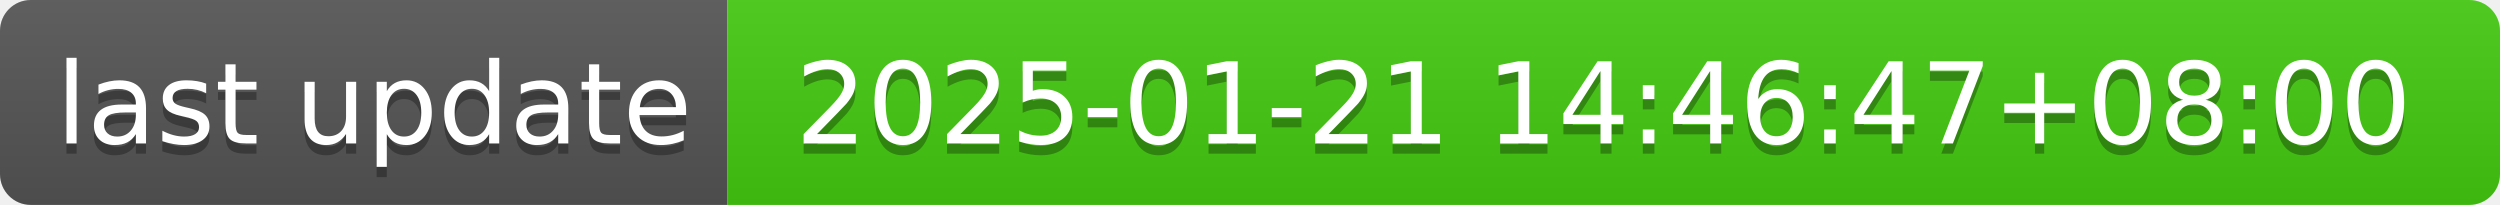
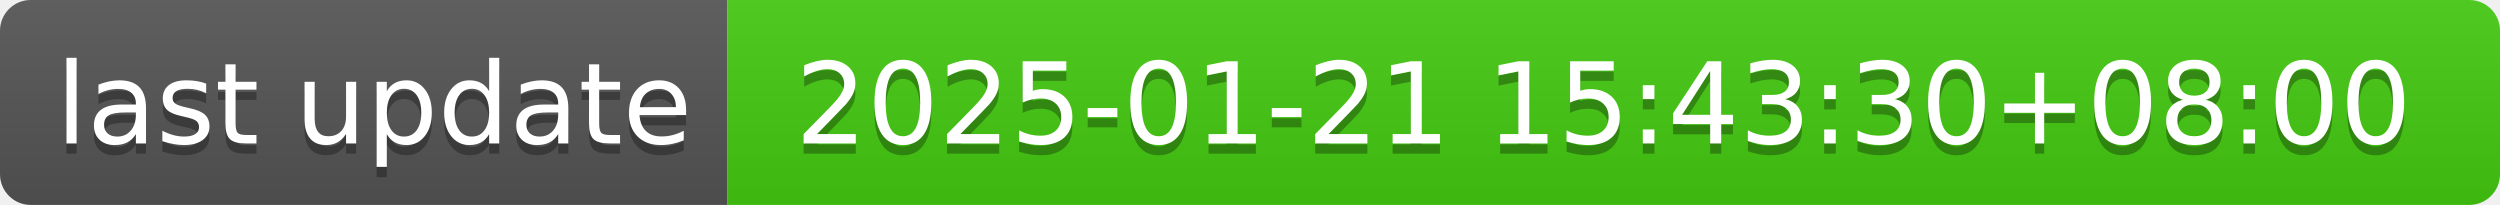
- <svg xmlns="http://www.w3.org/2000/svg" width="244" height="20" role="img" aria-label="last update: 2025-01-21 14:46:47+08:00">
+ <svg xmlns="http://www.w3.org/2000/svg" width="244" height="20" role="img" aria-label="last update: 2025-01-21 15:43:30+08:00">
  <linearGradient id="s" x2="0" y2="100%">
    <stop offset="0" stop-color="#bbb" stop-opacity=".1" />
    <stop offset="1" stop-opacity=".1" />
  </linearGradient>
  <clipPath id="r">
    <rect width="244" height="20" rx="3" fill="#fff" />
  </clipPath>
  <g clip-path="url(#r)">
    <rect width="71" height="20" fill="#555" />
    <rect x="71" width="173" height="20" fill="#4c1" />
    <rect width="244" height="20" fill="url(#s)" />
  </g>
  <g fill="#fff" text-anchor="middle" font-family="Verdana,Geneva,DejaVu Sans,sans-serif" text-rendering="geometricPrecision" font-size="110">
    <text aria-hidden="true" x="365" y="150" fill="#010101" fill-opacity=".3" transform="scale(.1)" textLength="610">last update</text>
    <text x="365" y="140" transform="scale(.1)" fill="#fff" textLength="610">last update</text>
-     <text aria-hidden="true" x="1565" y="150" fill="#010101" fill-opacity=".3" transform="scale(.1)" textLength="1630">2025-01-21 14:46:47+08:00</text>
-     <text x="1565" y="140" transform="scale(.1)" fill="#fff" textLength="1630">2025-01-21 14:46:47+08:00</text>
+     <text aria-hidden="true" x="1565" y="150" fill="#010101" fill-opacity=".3" transform="scale(.1)" textLength="1630">2025-01-21 15:43:30+08:00</text>
+     <text x="1565" y="140" transform="scale(.1)" fill="#fff" textLength="1630">2025-01-21 15:43:30+08:00</text>
  </g>
</svg>
